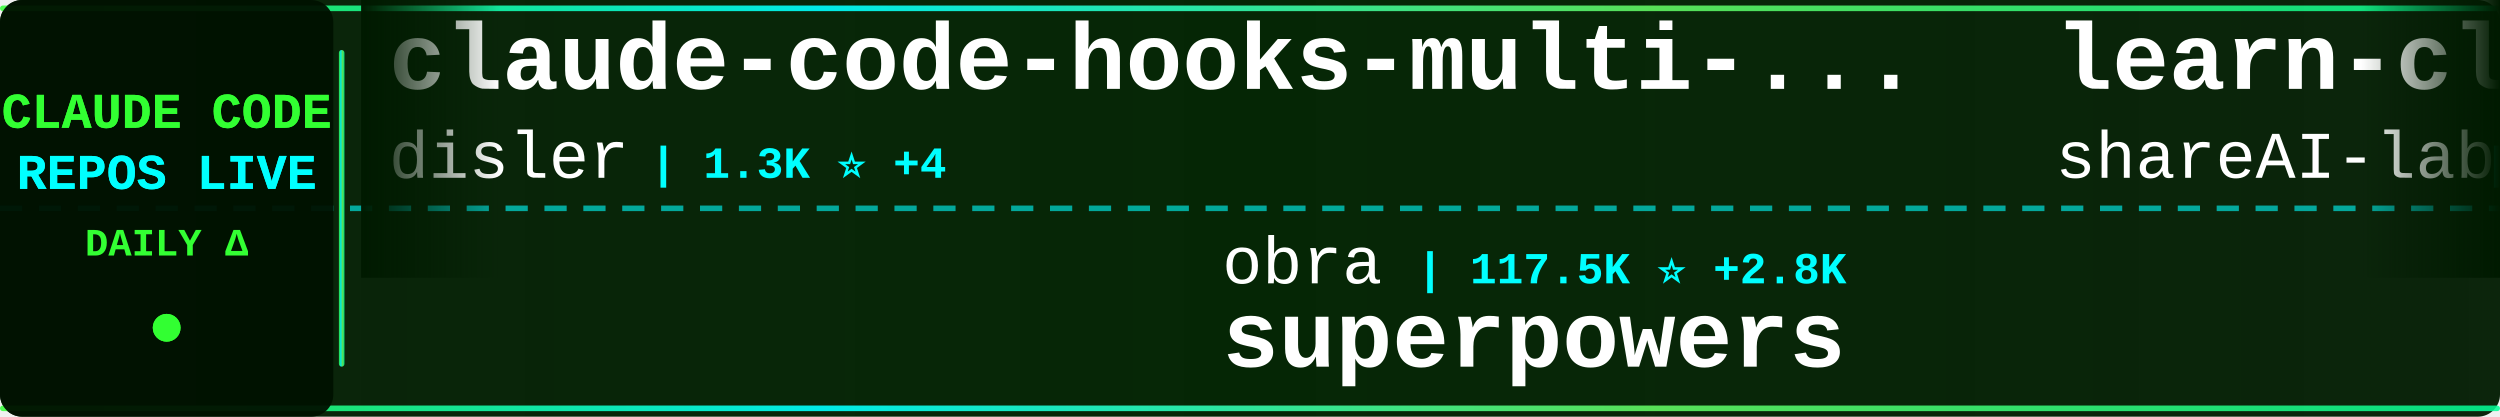
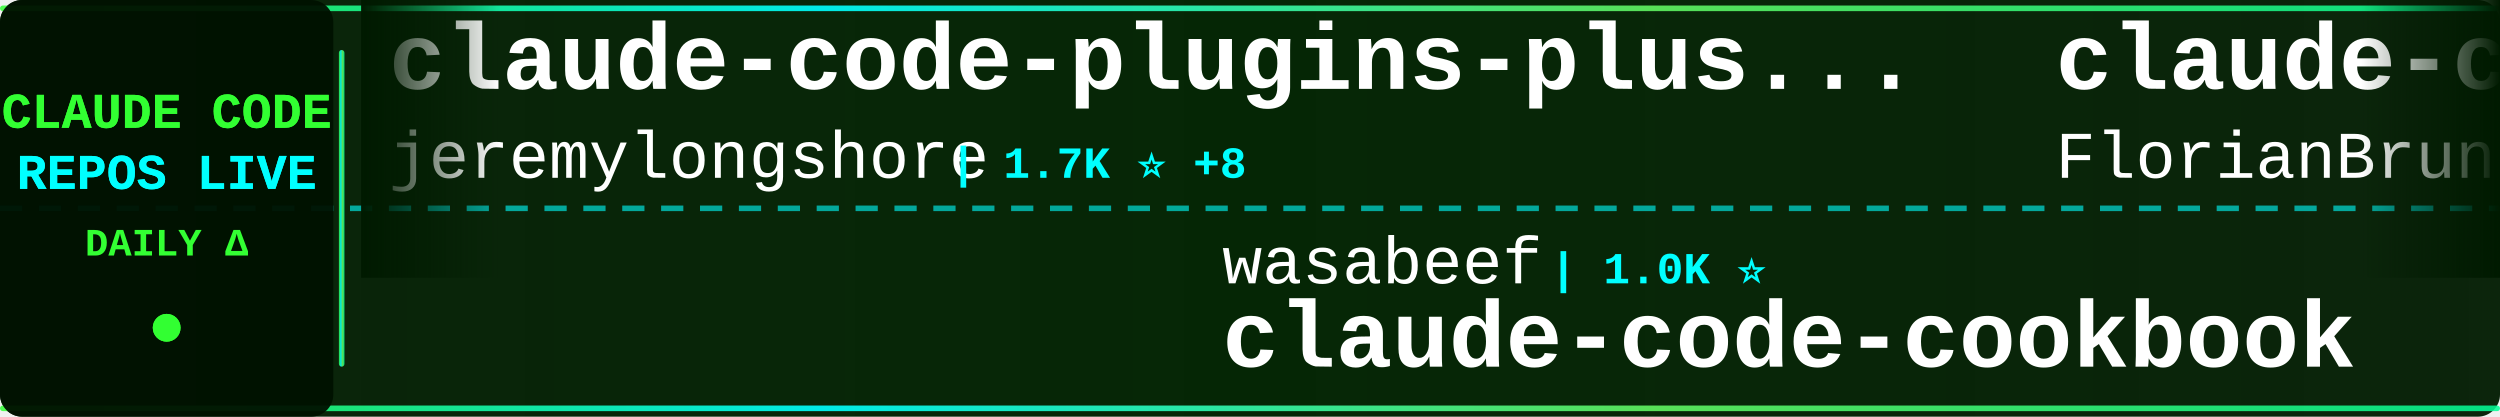
<svg xmlns="http://www.w3.org/2000/svg" width="900" height="150">
  <defs>
    <linearGradient id="tickerBg" x1="0%" y1="0%" x2="100%" y2="0%">
      <stop offset="0%" style="stop-color:#001a00;stop-opacity:0.95" />
      <stop offset="50%" style="stop-color:#002200;stop-opacity:0.98" />
      <stop offset="100%" style="stop-color:#001a00;stop-opacity:0.95" />
    </linearGradient>
    <linearGradient id="borderGrad" x1="0%" y1="0%" x2="100%" y2="0%">
      <stop offset="0%" style="stop-color:#33ff33;stop-opacity:0.85">
        <animate attributeName="stop-opacity" values="0.85;1;0.85" dur="2s" repeatCount="indefinite" />
      </stop>
      <stop offset="33%" style="stop-color:#00ffff;stop-opacity:0.9">
        <animate attributeName="stop-opacity" values="0.9;1;0.9" dur="2.2s" repeatCount="indefinite" />
      </stop>
      <stop offset="66%" style="stop-color:#66ff66;stop-opacity:0.85">
        <animate attributeName="stop-opacity" values="0.85;1;0.85" dur="1.8s" repeatCount="indefinite" />
      </stop>
      <stop offset="100%" style="stop-color:#00ff99;stop-opacity:0.85">
        <animate attributeName="stop-opacity" values="0.85;1;0.85" dur="2s" repeatCount="indefinite" />
      </stop>
    </linearGradient>
    <filter id="textGlow">
      <feGaussianBlur stdDeviation="0.1" result="coloredBlur" />
      <feMerge>
        <feMergeNode in="coloredBlur" />
        <feMergeNode in="SourceGraphic" />
      </feMerge>
    </filter>
    <filter id="metricGlow">
      <feGaussianBlur stdDeviation="0.2" result="coloredBlur" />
      <feMerge>
        <feMergeNode in="coloredBlur" />
        <feMergeNode in="SourceGraphic" />
      </feMerge>
    </filter>
    <linearGradient id="leftFade" x1="0%" y1="0%" x2="100%" y2="0%">
      <stop offset="0%" style="stop-color:#001a00;stop-opacity:1" />
      <stop offset="100%" style="stop-color:#001a00;stop-opacity:0" />
    </linearGradient>
    <linearGradient id="rightFade" x1="0%" y1="0%" x2="100%" y2="0%">
      <stop offset="0%" style="stop-color:#001a00;stop-opacity:0" />
      <stop offset="100%" style="stop-color:#001a00;stop-opacity:1" />
    </linearGradient>
  </defs>
  <rect width="900" height="150" fill="url(#tickerBg)" rx="8" />
  <rect x="0" y="2" width="900" height="2" fill="url(#borderGrad)" rx="1" />
  <rect x="0" y="146" width="900" height="2" fill="url(#borderGrad)" rx="1" />
  <line x1="0" y1="75" x2="900" y2="75" stroke="#00ffff" stroke-width="2" stroke-dasharray="8 6" opacity="0.6" />
  <rect x="0" y="0" width="120" height="150" fill="#001100" opacity="0.95" rx="8" />
  <text x="60" y="46" font-family="'Courier New', monospace" font-size="18" font-weight="bold" fill="#33ff33" text-anchor="middle" filter="url(#textGlow)">
    CLAUDE CODE
  </text>
  <text x="60" y="68" font-family="'Courier New', monospace" font-size="18" font-weight="bold" fill="#00ffff" text-anchor="middle" filter="url(#textGlow)">
    REPOS LIVE
  </text>
  <text x="60" y="92" font-family="'Courier New', monospace" font-size="14" font-weight="bold" fill="#33ff33" text-anchor="middle">
    DAILY Δ
  </text>
  <circle cx="60" cy="118" r="5" fill="#33ff33" filter="url(#metricGlow)">
    <animate attributeName="r" values="4;6;4" dur="1.5s" repeatCount="indefinite" />
    <animate attributeName="opacity" values="0.6;1;0.6" dur="1.5s" repeatCount="indefinite" />
  </circle>
  <rect x="122" y="18" width="2" height="114" fill="url(#borderGrad)" rx="1" />
  <clipPath id="tickerClip">
    <rect x="130" y="0" width="770" height="150" />
  </clipPath>
  <g clip-path="url(#tickerClip)">
    <g id="tickerItems">
      <animateTransform attributeName="transform" attributeType="XML" type="translate" from="0 0" to="-3000 0" dur="54s" repeatCount="indefinite" />
      <g transform="translate(0, 0)">
-         <text x="140" y="32" font-family="'Courier New', monospace" font-size="34" font-weight="bold" fill="#ffffff">claude-code-hooks-multi-...</text>
-         <text x="140" y="64" font-family="'Courier New', monospace" font-size="24" font-weight="normal" fill="#ffffff" opacity="1.0">disler</text>
-         <text x="234" y="64" font-family="'Courier New', monospace" font-size="16" font-weight="bold" fill="#00ffff"> | 1.3K ⭐ +4</text>
+         <text x="140" y="32" font-family="'Courier New', monospace" font-size="34" font-weight="bold" fill="#ffffff">claude-code-plugins-plus...</text>
+         <text x="140" y="64" font-family="'Courier New', monospace" font-size="24" font-weight="normal" fill="#ffffff" opacity="1.0">jeremylongshore</text>
+         <text x="342" y="64" font-family="'Courier New', monospace" font-size="16" font-weight="bold" fill="#00ffff"> | 1.7K ⭐ +8</text>
      </g>
      <g transform="translate(300, 0)">
-         <text x="140" y="102" font-family="'Courier New', monospace" font-size="24" font-weight="normal" fill="#ffffff" opacity="1.0">obra</text>
-         <text x="210" y="102" font-family="'Courier New', monospace" font-size="16" font-weight="bold" fill="#00ffff"> | 117.5K ⭐ +2.8K</text>
-         <text x="140" y="132" font-family="'Courier New', monospace" font-size="34" font-weight="bold" fill="#ffffff">superpowers</text>
+         <text x="140" y="102" font-family="'Courier New', monospace" font-size="24" font-weight="normal" fill="#ffffff" opacity="1.0">wasabeef</text>
+         <text x="258" y="102" font-family="'Courier New', monospace" font-size="16" font-weight="bold" fill="#00ffff"> | 1.0K ⭐</text>
+         <text x="140" y="132" font-family="'Courier New', monospace" font-size="34" font-weight="bold" fill="#ffffff">claude-code-cookbook</text>
      </g>
      <g transform="translate(600, 0)">
-         <text x="140" y="32" font-family="'Courier New', monospace" font-size="34" font-weight="bold" fill="#ffffff">learn-claude-code</text>
-         <text x="140" y="64" font-family="'Courier New', monospace" font-size="24" font-weight="normal" fill="#ffffff" opacity="1.0">shareAI-lab</text>
-         <text x="294" y="64" font-family="'Courier New', monospace" font-size="16" font-weight="bold" fill="#00ffff"> | 40.6K ⭐ +1.3K</text>
+         <text x="140" y="32" font-family="'Courier New', monospace" font-size="34" font-weight="bold" fill="#ffffff">claude-code-ultimate-gui...</text>
+         <text x="140" y="64" font-family="'Courier New', monospace" font-size="24" font-weight="normal" fill="#ffffff" opacity="1.0">FlorianBruniaux</text>
+         <text x="342" y="64" font-family="'Courier New', monospace" font-size="16" font-weight="bold" fill="#00ffff"> | 2.3K ⭐ +44</text>
      </g>
      <g transform="translate(900, 0)">
-         <text x="140" y="102" font-family="'Courier New', monospace" font-size="24" font-weight="normal" fill="#ffffff" opacity="1.0">KimYx0207</text>
-         <text x="270" y="102" font-family="'Courier New', monospace" font-size="16" font-weight="bold" fill="#00ffff"> | 2.4K ⭐ +44</text>
-         <text x="140" y="132" font-family="'Courier New', monospace" font-size="34" font-weight="bold" fill="#ffffff">Claude-Code-x-OpenClaw-G...</text>
+         <text x="140" y="102" font-family="'Courier New', monospace" font-size="24" font-weight="normal" fill="#ffffff" opacity="1.0">carlvellotti</text>
+         <text x="306" y="102" font-family="'Courier New', monospace" font-size="16" font-weight="bold" fill="#00ffff"> | 1.7K ⭐ +3</text>
+         <text x="140" y="132" font-family="'Courier New', monospace" font-size="34" font-weight="bold" fill="#ffffff">claude-code-pm-course</text>
      </g>
      <g transform="translate(1200, 0)">
-         <text x="140" y="32" font-family="'Courier New', monospace" font-size="34" font-weight="bold" fill="#ffffff">Claude-Code-Usage-Monito...</text>
-         <text x="140" y="64" font-family="'Courier New', monospace" font-size="24" font-weight="normal" fill="#ffffff" opacity="1.0">Maciek-roboblog</text>
-         <text x="342" y="64" font-family="'Courier New', monospace" font-size="16" font-weight="bold" fill="#00ffff"> | 7.2K ⭐ +15</text>
+         <text x="140" y="32" font-family="'Courier New', monospace" font-size="34" font-weight="bold" fill="#ffffff">Claude-Code-Workflow</text>
+         <text x="140" y="64" font-family="'Courier New', monospace" font-size="24" font-weight="normal" fill="#ffffff" opacity="1.0">catlog22</text>
+         <text x="258" y="64" font-family="'Courier New', monospace" font-size="16" font-weight="bold" fill="#00ffff"> | 1.6K ⭐ +9</text>
      </g>
      <g transform="translate(1500, 0)">
-         <text x="140" y="102" font-family="'Courier New', monospace" font-size="24" font-weight="normal" fill="#ffffff" opacity="1.0">ccplugins</text>
-         <text x="270" y="102" font-family="'Courier New', monospace" font-size="16" font-weight="bold" fill="#00ffff"> | 649 ⭐ +3</text>
-         <text x="140" y="132" font-family="'Courier New', monospace" font-size="34" font-weight="bold" fill="#ffffff">awesome-claude-code-plug...</text>
+         <text x="140" y="102" font-family="'Courier New', monospace" font-size="24" font-weight="normal" fill="#ffffff" opacity="1.0">daymade</text>
+         <text x="246" y="102" font-family="'Courier New', monospace" font-size="16" font-weight="bold" fill="#00ffff"> | 733 ⭐ +5</text>
+         <text x="140" y="132" font-family="'Courier New', monospace" font-size="34" font-weight="bold" fill="#ffffff">claude-code-skills</text>
      </g>
      <g transform="translate(1800, 0)">
-         <text x="140" y="32" font-family="'Courier New', monospace" font-size="34" font-weight="bold" fill="#ffffff">claude-code</text>
-         <text x="140" y="64" font-family="'Courier New', monospace" font-size="24" font-weight="normal" fill="#ffffff" opacity="1.0">timothywarner-org</text>
-         <text x="366" y="64" font-family="'Courier New', monospace" font-size="16" font-weight="bold" fill="#00ffff"> | 204 ⭐</text>
+         <text x="140" y="32" font-family="'Courier New', monospace" font-size="34" font-weight="bold" fill="#ffffff">awesome-claude-code-plug...</text>
+         <text x="140" y="64" font-family="'Courier New', monospace" font-size="24" font-weight="normal" fill="#ffffff" opacity="1.0">ccplugins</text>
+         <text x="270" y="64" font-family="'Courier New', monospace" font-size="16" font-weight="bold" fill="#00ffff"> | 649 ⭐ +2</text>
      </g>
      <g transform="translate(2100, 0)">
-         <text x="140" y="102" font-family="'Courier New', monospace" font-size="24" font-weight="normal" fill="#ffffff" opacity="1.0">snarktank</text>
-         <text x="270" y="102" font-family="'Courier New', monospace" font-size="16" font-weight="bold" fill="#00ffff"> | 13.9K ⭐ +67</text>
-         <text x="140" y="132" font-family="'Courier New', monospace" font-size="34" font-weight="bold" fill="#ffffff">ralph</text>
+         <text x="140" y="102" font-family="'Courier New', monospace" font-size="24" font-weight="normal" fill="#ffffff" opacity="1.0">simonw</text>
+         <text x="234" y="102" font-family="'Courier New', monospace" font-size="16" font-weight="bold" fill="#00ffff"> | 1.3K ⭐ +107</text>
+         <text x="140" y="132" font-family="'Courier New', monospace" font-size="34" font-weight="bold" fill="#ffffff">claude-code-transcripts</text>
      </g>
      <g transform="translate(2400, 0)">
-         <text x="140" y="32" font-family="'Courier New', monospace" font-size="34" font-weight="bold" fill="#ffffff">bkit-claude-code</text>
-         <text x="140" y="64" font-family="'Courier New', monospace" font-size="24" font-weight="normal" fill="#ffffff" opacity="1.0">popup-studio-ai</text>
-         <text x="342" y="64" font-family="'Courier New', monospace" font-size="16" font-weight="bold" fill="#00ffff"> | 443 ⭐ +8</text>
+         <text x="140" y="32" font-family="'Courier New', monospace" font-size="34" font-weight="bold" fill="#ffffff">ClaudeCodeAgents</text>
+         <text x="140" y="64" font-family="'Courier New', monospace" font-size="24" font-weight="normal" fill="#ffffff" opacity="1.0">darcyegb</text>
+         <text x="258" y="64" font-family="'Courier New', monospace" font-size="16" font-weight="bold" fill="#00ffff"> | 627 ⭐ +1</text>
      </g>
      <g transform="translate(2700, 0)">
-         <text x="140" y="102" font-family="'Courier New', monospace" font-size="24" font-weight="normal" fill="#ffffff" opacity="1.0">JessyTsui</text>
-         <text x="270" y="102" font-family="'Courier New', monospace" font-size="16" font-weight="bold" fill="#00ffff"> | 1.2K ⭐ +2</text>
-         <text x="140" y="132" font-family="'Courier New', monospace" font-size="34" font-weight="bold" fill="#ffffff">Claude-Code-Remote</text>
+         <text x="140" y="102" font-family="'Courier New', monospace" font-size="24" font-weight="normal" fill="#ffffff" opacity="1.0">ykdojo</text>
+         <text x="234" y="102" font-family="'Courier New', monospace" font-size="16" font-weight="bold" fill="#00ffff"> | 6.8K ⭐ +61</text>
+         <text x="140" y="132" font-family="'Courier New', monospace" font-size="34" font-weight="bold" fill="#ffffff">claude-code-tips</text>
      </g>
      <g transform="translate(3000, 0)">
-         <text x="140" y="32" font-family="'Courier New', monospace" font-size="34" font-weight="bold" fill="#ffffff">claude-code-hooks-multi-...</text>
-         <text x="140" y="64" font-family="'Courier New', monospace" font-size="24" font-weight="normal" fill="#ffffff" opacity="1.0">disler</text>
-         <text x="234" y="64" font-family="'Courier New', monospace" font-size="16" font-weight="bold" fill="#00ffff"> | 1.3K ⭐ +4</text>
+         <text x="140" y="32" font-family="'Courier New', monospace" font-size="34" font-weight="bold" fill="#ffffff">claude-code-plugins-plus...</text>
+         <text x="140" y="64" font-family="'Courier New', monospace" font-size="24" font-weight="normal" fill="#ffffff" opacity="1.0">jeremylongshore</text>
+         <text x="342" y="64" font-family="'Courier New', monospace" font-size="16" font-weight="bold" fill="#00ffff"> | 1.7K ⭐ +8</text>
      </g>
      <g transform="translate(3300, 0)">
-         <text x="140" y="102" font-family="'Courier New', monospace" font-size="24" font-weight="normal" fill="#ffffff" opacity="1.0">obra</text>
-         <text x="210" y="102" font-family="'Courier New', monospace" font-size="16" font-weight="bold" fill="#00ffff"> | 117.5K ⭐ +2.8K</text>
-         <text x="140" y="132" font-family="'Courier New', monospace" font-size="34" font-weight="bold" fill="#ffffff">superpowers</text>
+         <text x="140" y="102" font-family="'Courier New', monospace" font-size="24" font-weight="normal" fill="#ffffff" opacity="1.0">wasabeef</text>
+         <text x="258" y="102" font-family="'Courier New', monospace" font-size="16" font-weight="bold" fill="#00ffff"> | 1.0K ⭐</text>
+         <text x="140" y="132" font-family="'Courier New', monospace" font-size="34" font-weight="bold" fill="#ffffff">claude-code-cookbook</text>
      </g>
      <g transform="translate(3600, 0)">
-         <text x="140" y="32" font-family="'Courier New', monospace" font-size="34" font-weight="bold" fill="#ffffff">learn-claude-code</text>
-         <text x="140" y="64" font-family="'Courier New', monospace" font-size="24" font-weight="normal" fill="#ffffff" opacity="1.0">shareAI-lab</text>
-         <text x="294" y="64" font-family="'Courier New', monospace" font-size="16" font-weight="bold" fill="#00ffff"> | 40.6K ⭐ +1.3K</text>
+         <text x="140" y="32" font-family="'Courier New', monospace" font-size="34" font-weight="bold" fill="#ffffff">claude-code-ultimate-gui...</text>
+         <text x="140" y="64" font-family="'Courier New', monospace" font-size="24" font-weight="normal" fill="#ffffff" opacity="1.0">FlorianBruniaux</text>
+         <text x="342" y="64" font-family="'Courier New', monospace" font-size="16" font-weight="bold" fill="#00ffff"> | 2.3K ⭐ +44</text>
      </g>
      <g transform="translate(3900, 0)">
-         <text x="140" y="102" font-family="'Courier New', monospace" font-size="24" font-weight="normal" fill="#ffffff" opacity="1.0">KimYx0207</text>
-         <text x="270" y="102" font-family="'Courier New', monospace" font-size="16" font-weight="bold" fill="#00ffff"> | 2.4K ⭐ +44</text>
-         <text x="140" y="132" font-family="'Courier New', monospace" font-size="34" font-weight="bold" fill="#ffffff">Claude-Code-x-OpenClaw-G...</text>
+         <text x="140" y="102" font-family="'Courier New', monospace" font-size="24" font-weight="normal" fill="#ffffff" opacity="1.0">carlvellotti</text>
+         <text x="306" y="102" font-family="'Courier New', monospace" font-size="16" font-weight="bold" fill="#00ffff"> | 1.7K ⭐ +3</text>
+         <text x="140" y="132" font-family="'Courier New', monospace" font-size="34" font-weight="bold" fill="#ffffff">claude-code-pm-course</text>
      </g>
    </g>
  </g>
  <rect x="130" y="0" width="50" height="100" fill="url(#leftFade)" />
  <rect x="850" y="0" width="50" height="100" fill="url(#rightFade)" />
</svg>
